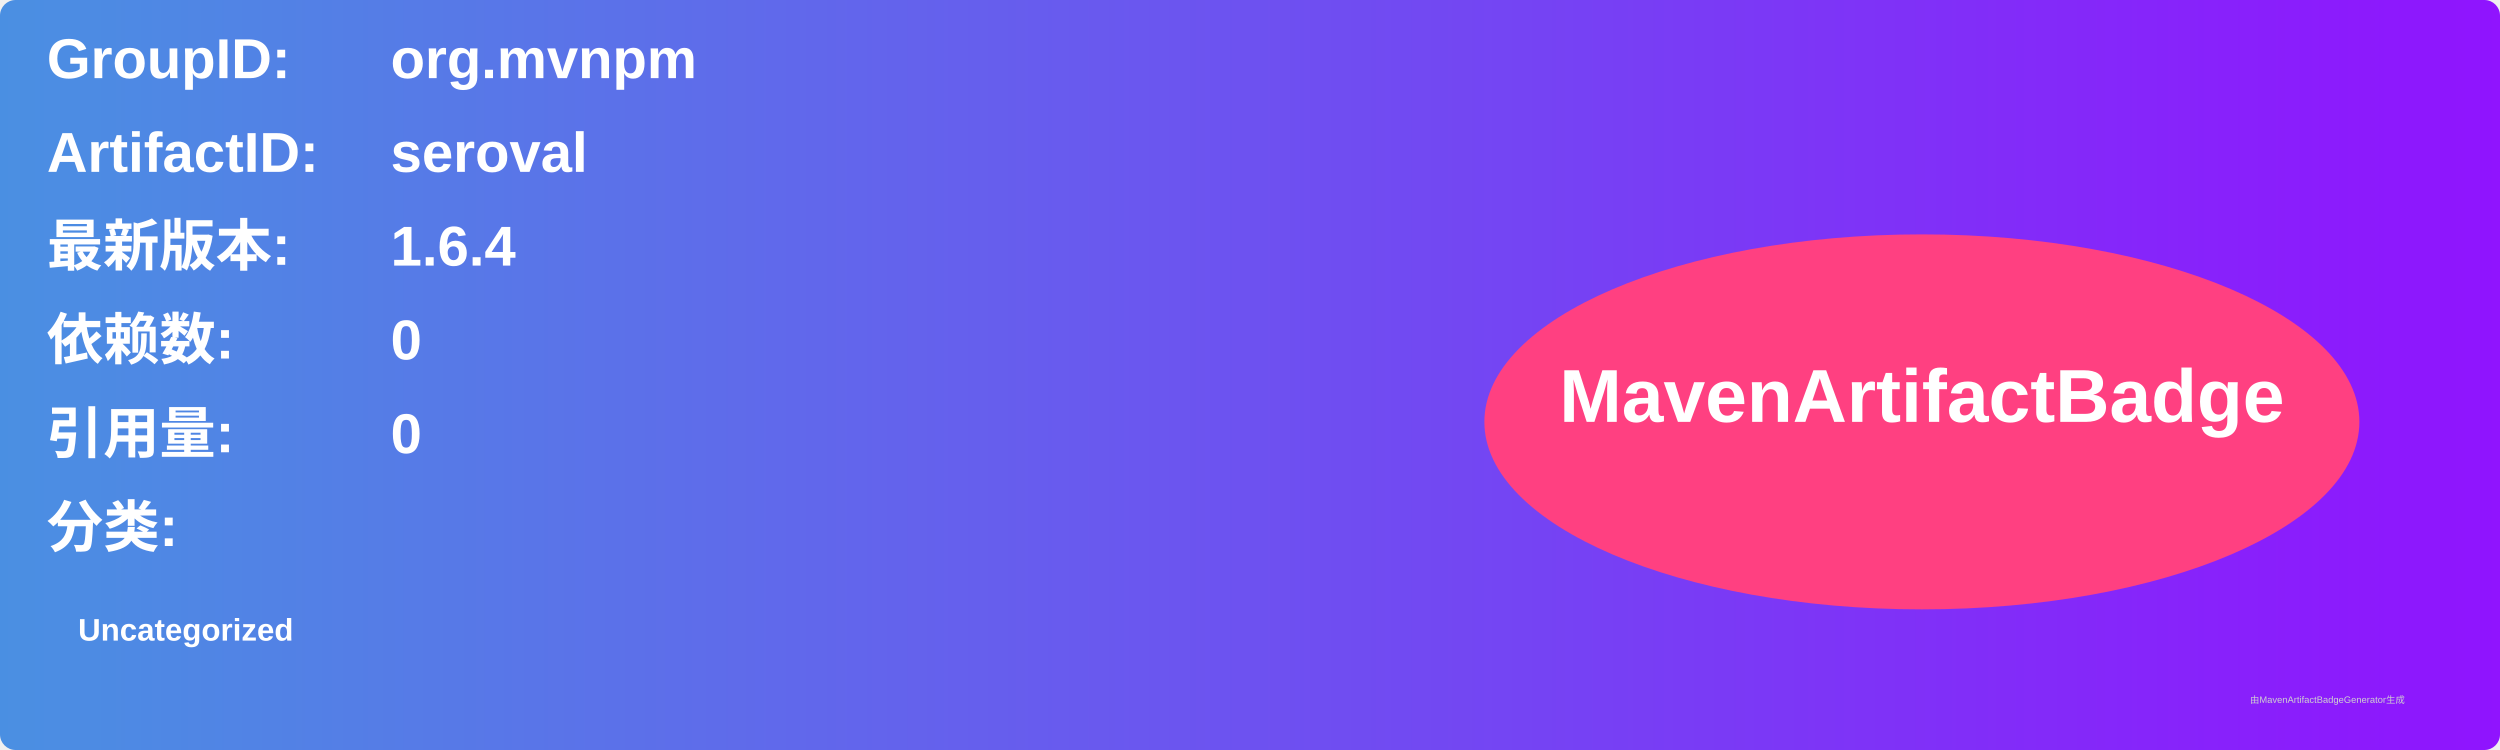
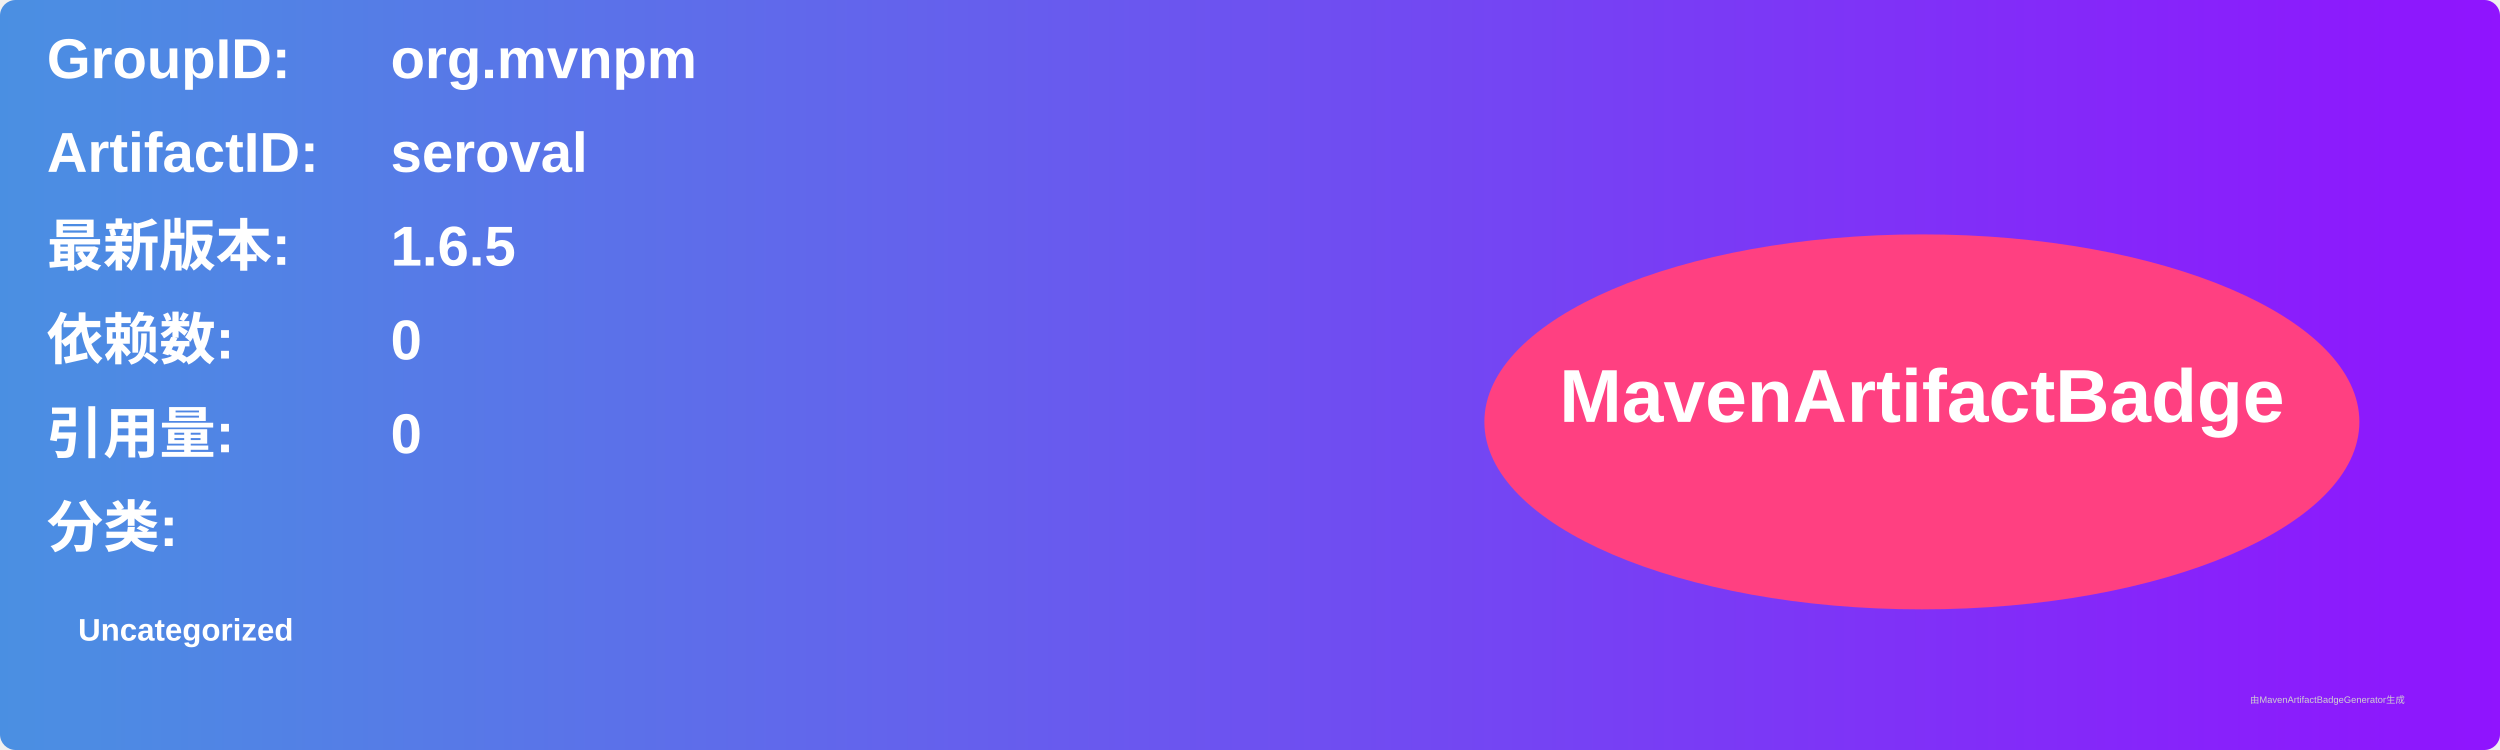
<svg xmlns="http://www.w3.org/2000/svg" width="800" height="240" viewBox="0 0 800 240">
  <linearGradient id="grad" x1="0%" y1="0%" x2="100%" y2="0%">
    <stop offset="0%" stop-color="#4a90e2" />
    <stop offset="100%" stop-color="#9013fe" />
  </linearGradient>
  <rect width="100%" height="100%" rx="5" ry="5" fill="url(#grad)" />
  <g transform="translate(15, 15)">
    <text x="0" y="10" font-family="Arial" font-size="18" fill="white" font-weight="bold" width="260">GroupID:</text>
    <text x="110" y="10" font-family="Arial" font-size="18" fill="white" font-weight="bold" width="460">org.mvnpm</text>
    <text x="0" y="40" font-family="Arial" font-size="18" fill="white" font-weight="bold" width="260">ArtifactID:</text>
    <text x="110" y="40" font-family="Arial" font-size="18" fill="white" font-weight="bold" width="460">seroval</text>
    <text x="0" y="70" font-family="Arial" font-size="18" fill="white" font-weight="bold">最新版本:</text>
    <text x="110" y="70" font-family="Arial" font-size="18" fill="white" font-weight="bold">
-       <tspan font-weight="bold">1.6.4</tspan>
+       <tspan font-weight="bold">1.6.5</tspan>
    </text>
    <text x="0" y="100" font-family="Arial" font-size="18" fill="white" font-weight="bold">依赖数: </text>
    <text x="110" y="100" font-family="Arial" font-size="18" fill="white">
      <tspan font-weight="bold">0</tspan>
    </text>
    <text x="0" y="130" font-family="Arial" font-size="18" fill="white" font-weight="bold">引用量: </text>
    <text x="110" y="130" font-family="Arial" font-size="18" fill="white">
      <tspan font-weight="bold">0</tspan>
    </text>
    <text x="0" y="160" font-family="Arial" font-size="18" fill="white" font-weight="bold">分类:</text>
    <text x="10" y="190" font-family="Arial" font-size="10" fill="white">
      <tspan font-weight="bold">Uncategorized</tspan>
    </text>
    <ellipse cx="600" cy="120" rx="140" ry="60" fill="#ff4081" />
    <text x="600" y="120" text-anchor="middle" font-family="Arial" font-size="24" fill="white" font-weight="bold">MavenArtifactBadge</text>
  </g>
  <text x="720" y="225" font-family="Arial" font-size="3" fill="#d0d0d0">由MavenArtifactBadgeGenerator生成</text>
</svg>
